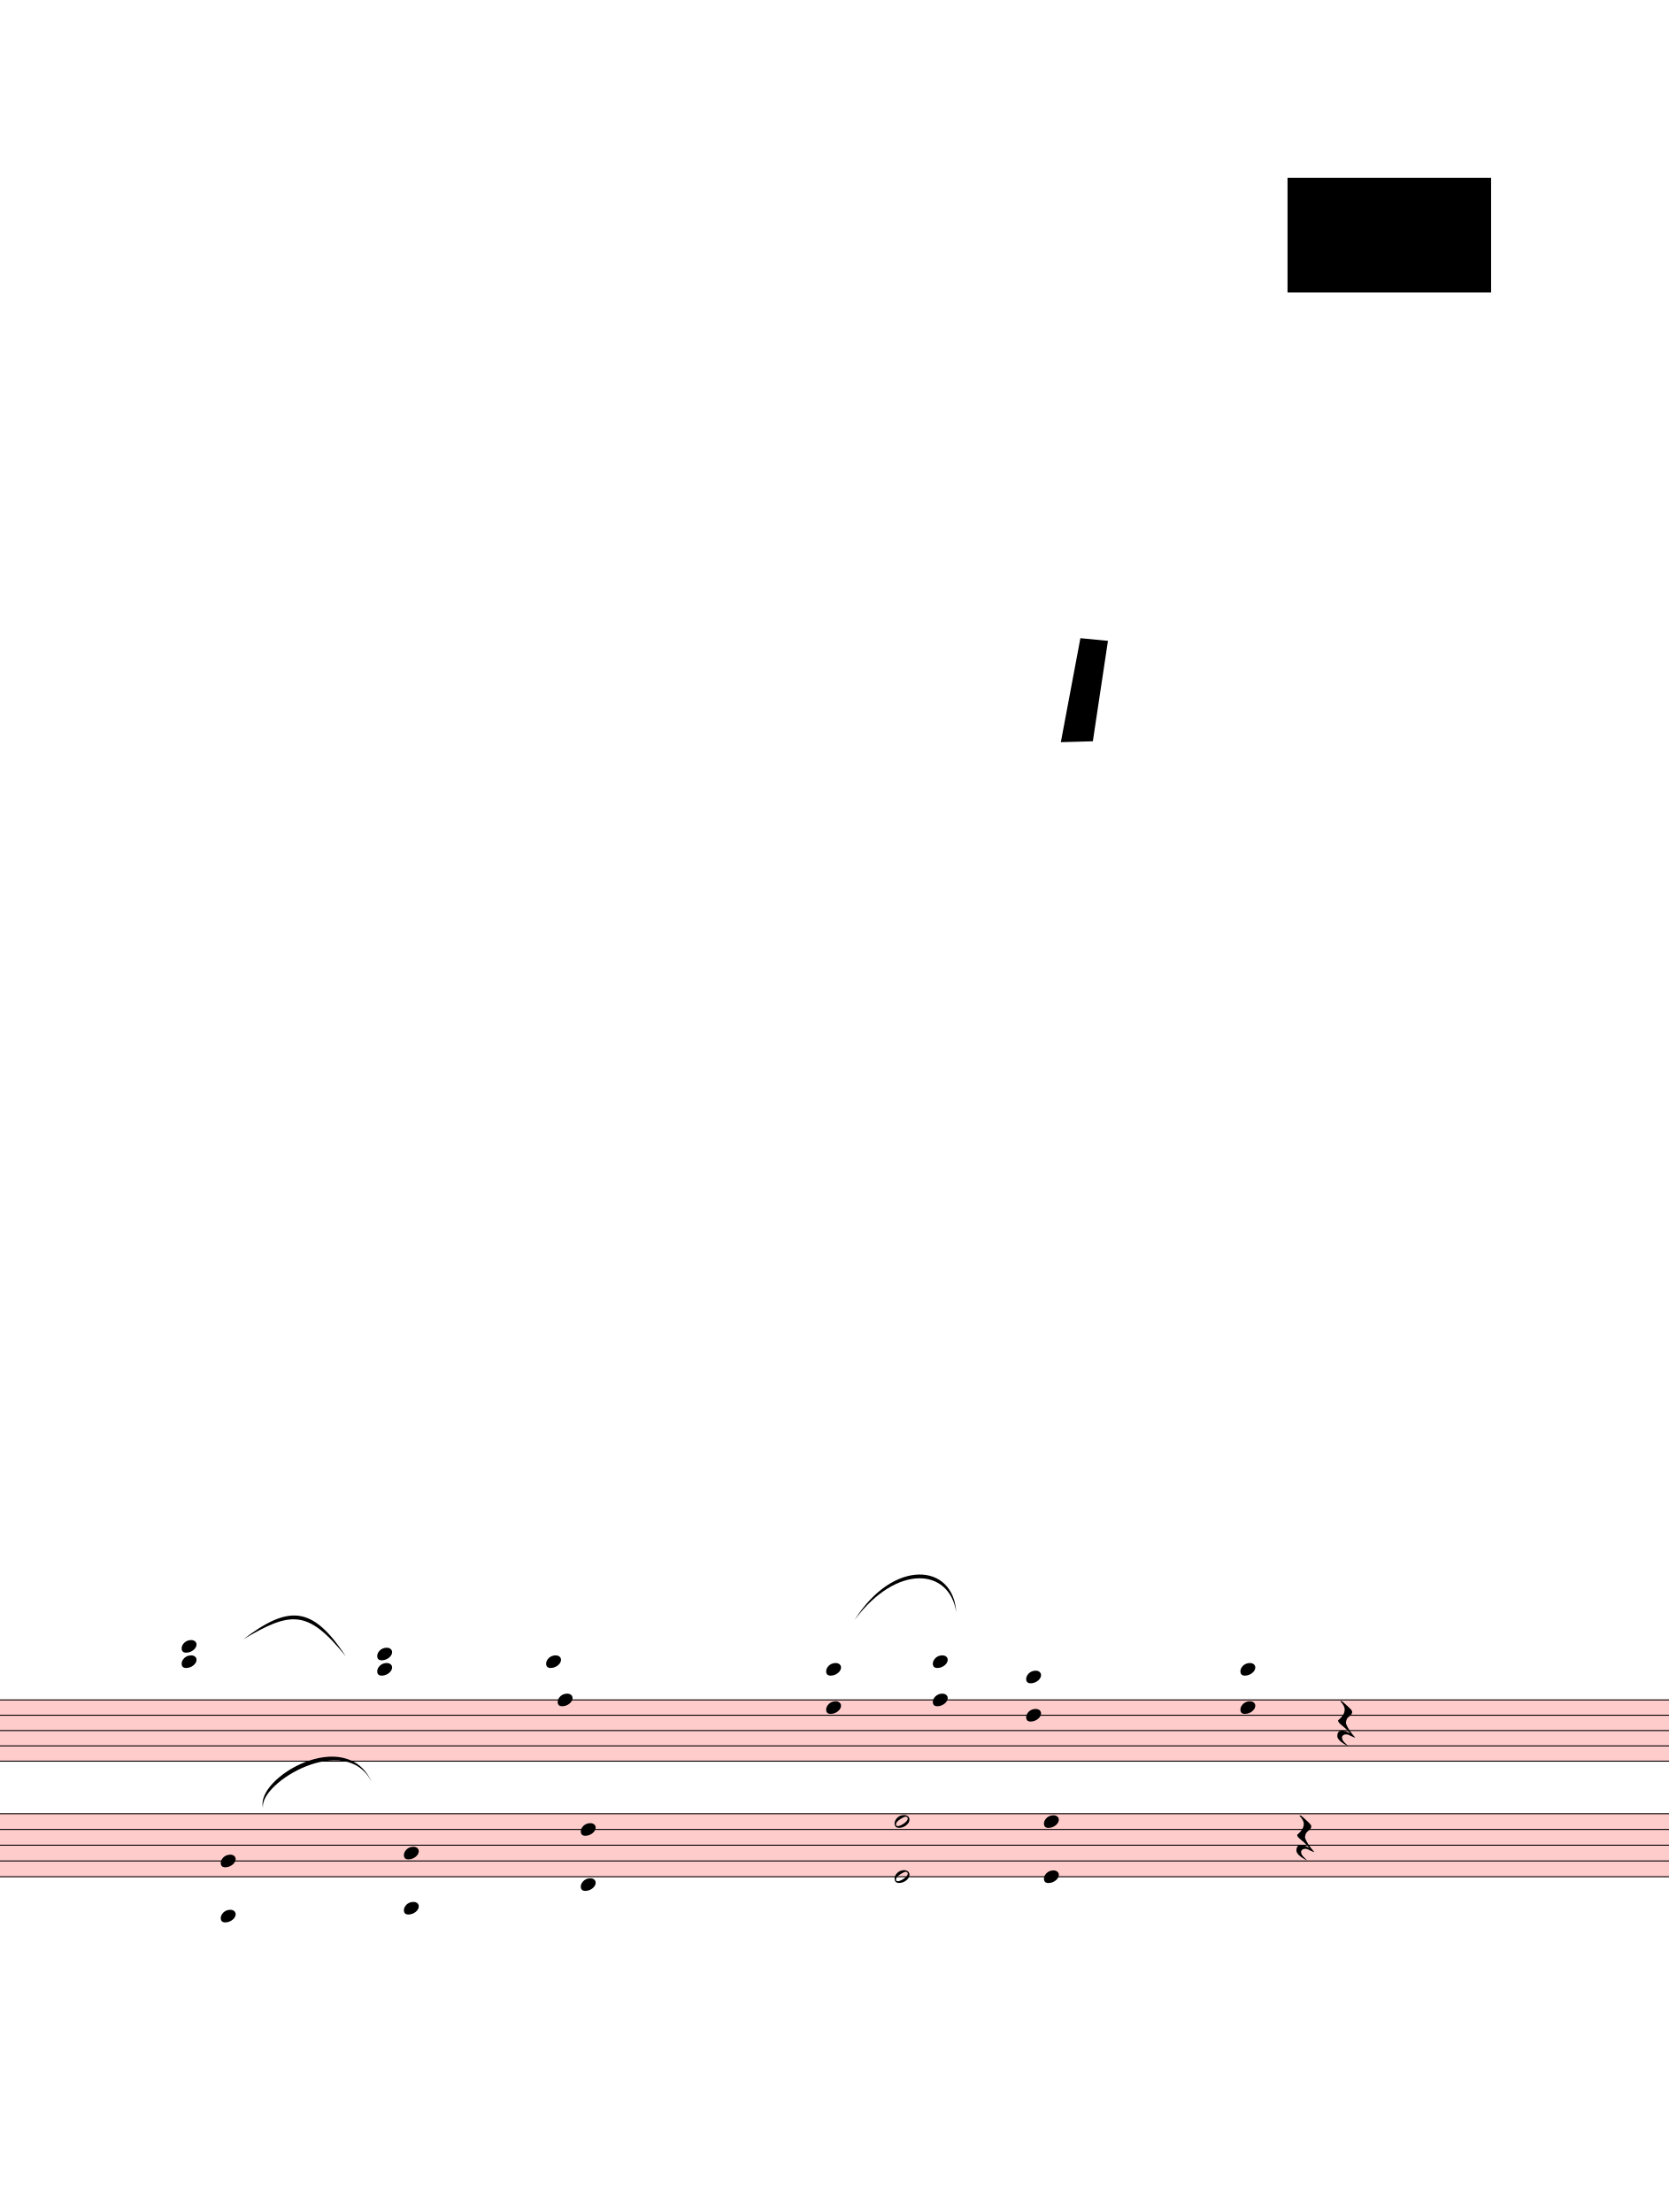
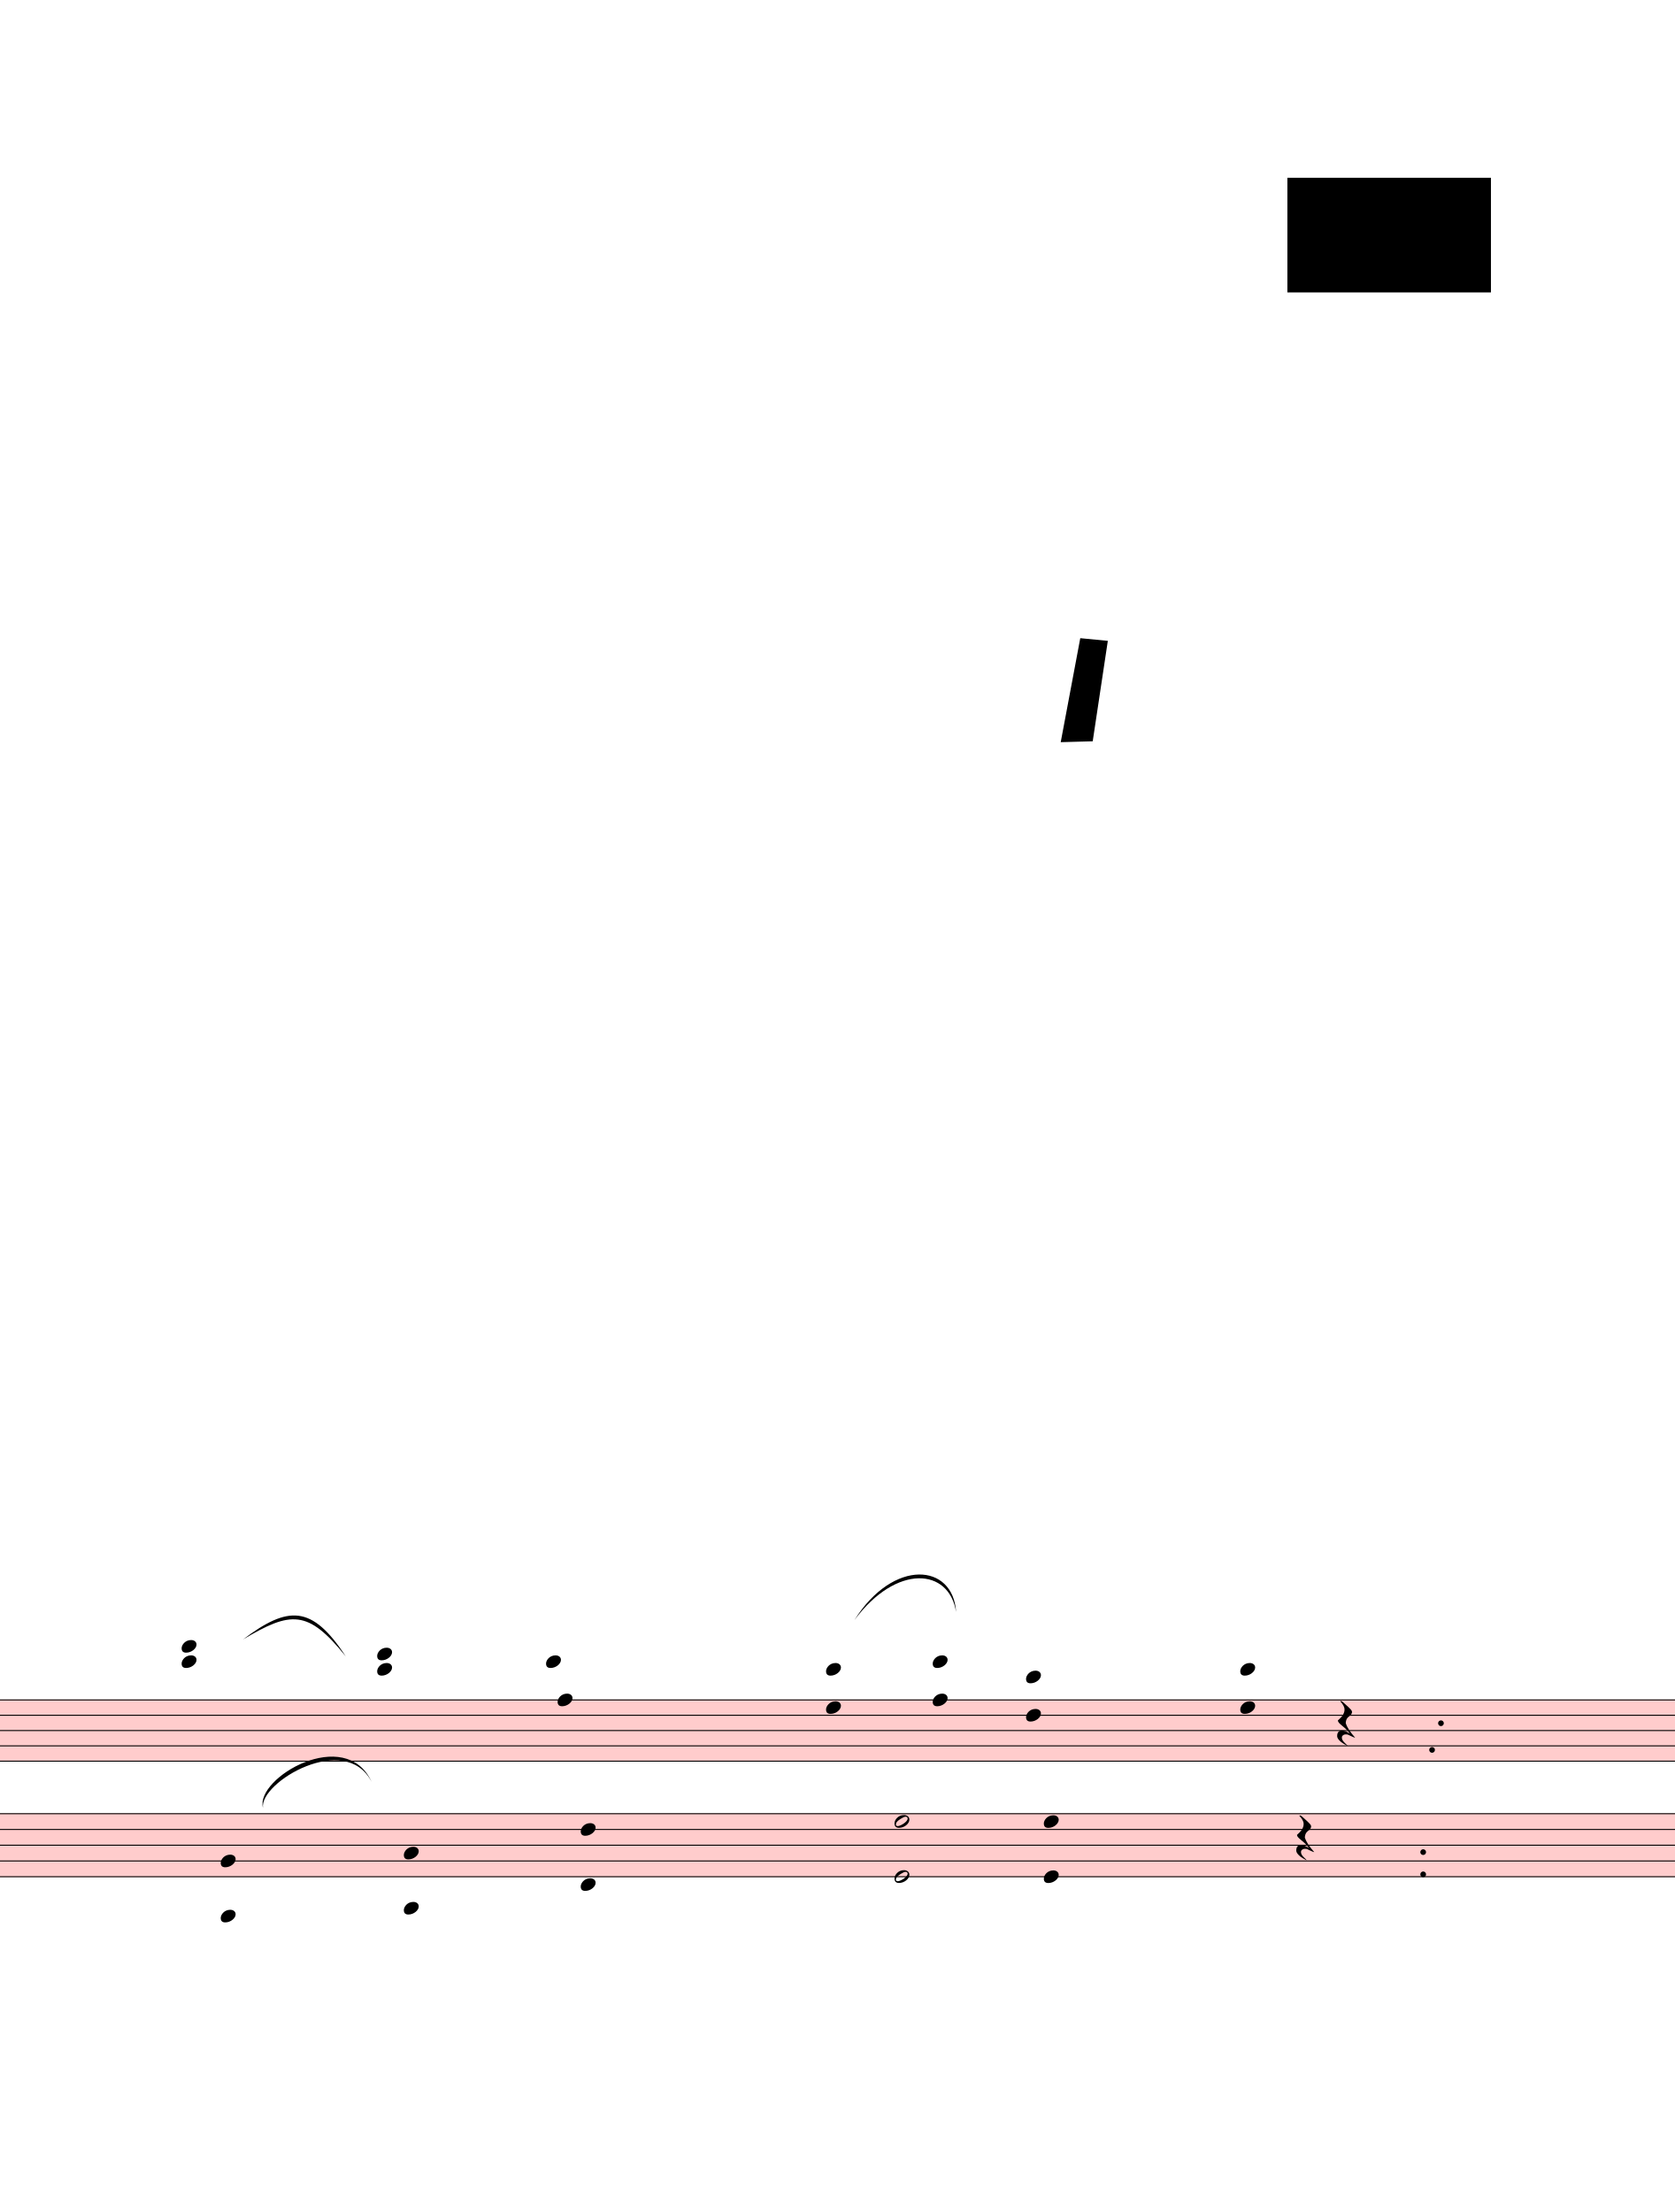
- <svg xmlns="http://www.w3.org/2000/svg" viewBox="2031 234 16896 22398" version="1.1" overflow="visible">
+ <svg xmlns="http://www.w3.org/2000/svg" viewBox="2031 234 16953.6 22398" version="1.1" overflow="visible">
  <defs>
    <style type="text/css">
    /* .staff * {
      fill: #000;
      stroke: #000;
    }

    .deletionBack {
      fill: #00000033;
    } */
  </style>
    <symbol id="sym_notehead_quarter" viewBox="0 0 1000 1000" overflow="inherit">
      <path transform="scale(1,-1)" d="M0 -39c0 68 73 172 200 172c66 0 114 -37 114 -95c0 -84 -106 -171 -218 -171c-64 0 -96 30 -96 94z" />
    </symbol>
    <symbol id="sym_rest_restQuarter" viewBox="0 0 1000 1000" overflow="inherit">
      <path transform="scale(1,-1)" d="M107 292c-13 24 -30 49 -52 71c-1 1 0 2 0 3l-2 2c3 3 4 4 6 4c12 0 26 -7 40 -20s44 -40 89 -81c26 -24 28 -29 46 -47c4 -4 8 -9 10 -14c6 -8 8 -16 8 -27c0 -19 -12 -40 -36 -61c-28 -23 -49 -38 -61 -73c-4 -11 -7 -27 -10 -50c13 -43 34 -83 59 -121 c31 -47 59 -79 101 -129c-8 0 -26 7 -54 20l-62 29l-21 6l-23 1c-25 0 -45 -10 -60 -30l-4 -14l-1 -12c0 -33 20 -56 39 -78c8 -9 17 -18 26 -26c17 -15 27 -24 28 -30l-3 -3c-11 5 -19 10 -25 15c-9 3 -37 21 -45 26c-24 14 -45 32 -63 51c-19 21 -37 44 -37 71 c0 63 27 95 80 95c41 0 86 -18 136 -52c-19 26 -37 48 -55 66c-23 23 -48 44 -73 65c-28 23 -47 40 -58 53s-17 26 -18 39c75 64 113 125 113 183c0 27 -7 48 -18 68z" />
    </symbol>
    <symbol id="sym_notehead_half" viewBox="0 0 1000 1000" overflow="inherit">
      <path transform="scale(1,-1)" d="M278 64c0 22 -17 39 -43 39c-12 0 -26 -3 -41 -10c-85 -43 -165 -94 -165 -156c5 -25 15 -32 49 -32c67 11 200 95 200 159zM0 -36c0 68 73 174 200 174c66 0 114 -39 114 -97c0 -84 -106 -173 -218 -173c-64 0 -96 32 -96 96z" />
    </symbol>
  </defs>
  <g class="rastrums">
    <g class="rastrum" data-id="rcda4d1a2-5808-45d9-a58b-f51e957ccebd" style="transform: rotate(0deg); transform-origin: 1710px 17442px;">
      <g class="rastrum bounding-box" data-id="bbox-rcda4d1a2-5808-45d9-a58b-f51e957ccebd">
        <rect x="1710" y="17442" width="22644" height="630" fill="#ff000033" />
      </g>
      <path d="M1710 17447 L24354 17447" stroke-width="10" stroke="black" />
      <path d="M1710 17602 L24354 17602" stroke-width="10" stroke="black" />
      <path d="M1710 17757 L24354 17757" stroke-width="10" stroke="black" />
      <path d="M1710 17912 L24354 17912" stroke-width="10" stroke="black" />
      <path d="M1710 18067 L24354 18067" stroke-width="10" stroke="black" />
    </g>
    <g class="rastrum" data-id="r54267c54-231e-4927-b23b-7023fcda8cfe" style="transform: rotate(0deg); transform-origin: 1746px 18594px;">
      <g class="rastrum bounding-box" data-id="bbox-r54267c54-231e-4927-b23b-7023fcda8cfe">
        <rect x="1746" y="18594" width="22662" height="648" fill="#ff000033" />
      </g>
      <path d="M1746 18599 L24408 18599" stroke-width="10" stroke="black" />
      <path d="M1746 18758.5 L24408 18758.5" stroke-width="10" stroke="black" />
      <path d="M1746 18918 L24408 18918" stroke-width="10" stroke="black" />
      <path d="M1746 19077.5 L24408 19077.5" stroke-width="10" stroke="black" />
      <path d="M1746 19237 L24408 19237" stroke-width="10" stroke="black" />
    </g>
  </g>
  <g class="draft" data-label="1" data-id="dfa724421-3eb3-4689-b4df-aab7deb6a5cc">
    <g class="system" data-id="s4a35aa44-e842-45cb-9b7d-8f7c13c705a7">
      <g class="staff" data-n="1" data-rastrum="rcda4d1a2-5808-45d9-a58b-f51e957ccebd" style="transform: rotate(0deg); transform-origin: 1710px 17442px;">
        <g class="note" data-id="df1f2d5b5-6c70-4f6e-8877-5c83f00b0891" data-stem.dir="up">
          <g class="notehead">
            <use href="#sym_notehead_quarter" height="480px" width="480px" x="7560" y="17059.5" />
          </g>
          <g class="ledgerLines above">
            <path d="M7521 17292 L7749 17292" stroke-width="18" />
            <path d="M7521 17137 L7749 17137" stroke-width="18" />
          </g>
          <g class="stem">
            <path d="M7710 16517 L7710 17059.5" stroke-width="14" />
          </g>
        </g>
        <g class="note" data-id="d45d78667-2a86-492b-b310-653981b31b94" data-stem.dir="down">
          <g class="notehead">
            <use href="#sym_notehead_quarter" height="480px" width="480px" x="7677" y="17447" />
          </g>
          <g class="stem">
            <path d="M7677 17447 L7677 18454.5" stroke-width="14" />
          </g>
        </g>
        <g class="rest" data-id="dbdd87ec8-bfc8-44e0-a82a-2008627c1895">
          <use href="#sym_rest_restQuarter" height="597px" width="597px" x="15570" y="17679.5" />
        </g>
        <g class="chord" data-id="dfe697ed1-6e19-4f7d-9c14-97ba112f5f22" data-stem.dir="up">
          <g class="notehead">
            <use href="#sym_notehead_quarter" height="480px" width="480px" x="3870" y="17059.5" />
          </g>
          <g class="notehead">
            <use href="#sym_notehead_quarter" height="480px" width="480px" x="3870" y="16904.5" />
          </g>
          <g class="ledgerLines above">
            <path d="M3831 17292 L4059 17292" stroke-width="18" />
            <path d="M3831 17137 L4059 17137" stroke-width="18" />
            <path d="M3831 16982 L4059 16982" stroke-width="18" />
          </g>
          <g class="stem">
-             <path d="M4020 16284.5 L4020 17059.5" stroke-width="14" />
+             <path d="M4020 16362 L4020 17059.5" stroke-width="14" />
          </g>
        </g>
        <g class="chord" data-id="df3c82b7c-19a6-48d5-84f4-78499fc4ae66" data-stem.dir="up">
          <g class="notehead">
            <use href="#sym_notehead_quarter" height="480px" width="480px" x="5850" y="17137" />
          </g>
          <g class="notehead">
            <use href="#sym_notehead_quarter" height="480px" width="480px" x="5850" y="16982" />
          </g>
          <g class="ledgerLines above">
            <path d="M5811 17292 L6039 17292" stroke-width="18" />
            <path d="M5811 17137 L6039 17137" stroke-width="18" />
            <path d="M5811 16982 L6039 16982" stroke-width="18" />
          </g>
          <g class="stem">
            <path d="M6000 16439.5 L6000 17137" stroke-width="14" />
          </g>
        </g>
        <g class="chord" data-id="dde5d48d6-8d80-4400-a0d9-d6f9ea8c1d4e" data-stem.dir="down">
          <g class="notehead">
            <use href="#sym_notehead_quarter" height="480px" width="480px" x="10395" y="17137" />
          </g>
          <g class="notehead">
            <use href="#sym_notehead_quarter" height="480px" width="480px" x="10395" y="17524.5" />
          </g>
          <g class="ledgerLines above">
            <path d="M10356 17292 L10584 17292" stroke-width="18" />
            <path d="M10356 17137 L10584 17137" stroke-width="18" />
          </g>
          <g class="stem">
-             <path d="M10395 17137 L10395 18532" stroke-width="14" />
+             <path d="M10395 17137 L10395 18454.5" stroke-width="14" />
          </g>
        </g>
        <g class="chord" data-id="dc1c4757e-e4a7-43fb-a51f-5b69250656b8" data-stem.dir="down">
          <g class="notehead">
            <use href="#sym_notehead_quarter" height="480px" width="480px" x="11475" y="17059.5" />
          </g>
          <g class="notehead">
            <use href="#sym_notehead_quarter" height="480px" width="480px" x="11475" y="17447" />
          </g>
          <g class="ledgerLines above">
            <path d="M11436 17292 L11664 17292" stroke-width="18" />
            <path d="M11436 17137 L11664 17137" stroke-width="18" />
          </g>
          <g class="stem">
            <path d="M11475 17059.5 L11475 18377" stroke-width="14" />
          </g>
        </g>
        <g class="chord" data-id="dcda97306-3225-4646-a7c1-492b17ee8440" data-stem.dir="down">
          <g class="notehead">
            <use href="#sym_notehead_quarter" height="480px" width="480px" x="12420" y="17214.5" />
          </g>
          <g class="notehead">
            <use href="#sym_notehead_quarter" height="480px" width="480px" x="12420" y="17602" />
          </g>
          <g class="ledgerLines above">
            <path d="M12381 17292 L12609 17292" stroke-width="18" />
          </g>
          <g class="stem">
            <path d="M12420 17214.5 L12420 18454.5" stroke-width="14" />
          </g>
        </g>
        <g class="chord" data-id="df2d6f216-4f13-4d43-8616-4b6a306a7043" data-stem.dir="down">
          <g class="notehead">
            <use href="#sym_notehead_quarter" height="480px" width="480px" x="14589" y="17137" />
          </g>
          <g class="notehead">
            <use href="#sym_notehead_quarter" height="480px" width="480px" x="14589" y="17524.5" />
          </g>
          <g class="ledgerLines above">
            <path d="M14550 17292 L14778 17292" stroke-width="18" />
            <path d="M14550 17137 L14778 17137" stroke-width="18" />
          </g>
          <g class="stem">
            <path d="M14589 17137 L14589 18299.5" stroke-width="14" />
          </g>
+         </g>
+         <g class="dot repeat" data-id="d998e5263-386e-431a-b88e-9e07eb7e648e" data-class="dot repeat">
+           <ellipse cx="16531" cy="17953" rx="29" ry="29" fill-opacity="1" stroke-opacity="1" />
+         </g>
+         <g class="dot repeat" data-id="d84b599c8-859a-4796-a999-4c595e7264bd" data-class="dot repeat">
+           <ellipse cx="16441" cy="18988" rx="29" ry="29" fill-opacity="1" stroke-opacity="1" />
+         </g>
+         <g class="dot repeat" data-id="de6bb901a-d753-440c-afa4-5dd8a48c0b4b" data-class="dot repeat">
+           <ellipse cx="16441" cy="19213" rx="29" ry="29" fill-opacity="1" stroke-opacity="1" />
+         </g>
+         <g class="dot repeat" data-id="da6c6a30b-c88a-4c3b-b6bf-22ad72a80251" data-class="dot repeat">
+           <ellipse cx="16621" cy="17683" rx="29" ry="29" fill-opacity="1" stroke-opacity="1" />
        </g>
      </g>
      <g class="staff" data-n="2" data-rastrum="r54267c54-231e-4927-b23b-7023fcda8cfe" style="transform: rotate(0deg); transform-origin: 1746px 18594px;">
        <g class="rest" data-id="d2135dba9-8bc0-4cd4-9022-4169b26b537e">
          <use href="#sym_rest_restQuarter" height="597px" width="597px" x="15156" y="18838.25" />
        </g>
        <g class="chord" data-id="d46defc22-a259-4f50-aeb9-91321b191a90" data-stem.dir="down">
          <g class="notehead">
            <use href="#sym_notehead_quarter" height="480px" width="480px" x="4266" y="19077.5" />
          </g>
          <g class="notehead">
            <use href="#sym_notehead_quarter" height="480px" width="480px" x="4266" y="19635.75" />
          </g>
          <g class="ledgerLines below">
            <path d="M4227 19556 L4455 19556" stroke-width="18" />
            <path d="M4227 19396.5 L4455 19396.5" stroke-width="18" />
          </g>
          <g class="stem">
            <path d="M4266 19077.5 L4266 20353.5" stroke-width="14" />
          </g>
        </g>
        <g class="chord" data-id="d54550b0d-7616-44a2-9a78-5ad3bd8f1636" data-stem.dir="down">
          <g class="notehead">
            <use href="#sym_notehead_quarter" height="480px" width="480px" x="6120" y="18997.75" />
          </g>
          <g class="notehead">
            <use href="#sym_notehead_quarter" height="480px" width="480px" x="6120" y="19556" />
          </g>
          <g class="ledgerLines below">
            <path d="M6081 19556 L6309 19556" stroke-width="18" />
            <path d="M6081 19396.5 L6309 19396.5" stroke-width="18" />
          </g>
          <g class="stem">
            <path d="M6120 18997.75 L6120 20592.75" stroke-width="14" />
          </g>
        </g>
        <g class="chord" data-id="d84932a88-51b5-444f-b2e6-2d772d4ae560" data-stem.dir="down">
          <g class="notehead">
            <use href="#sym_notehead_quarter" height="480px" width="480px" x="7911" y="18758.5" />
          </g>
          <g class="notehead">
            <use href="#sym_notehead_quarter" height="480px" width="480px" x="7911" y="19316.75" />
          </g>
          <g class="ledgerLines below" />
          <g class="stem">
            <path d="M7911 18758.5 L7911 19954.75" stroke-width="14" />
          </g>
        </g>
        <g class="chord" data-id="dcd4ae3bf-99a2-4413-950b-e2ddf11c6f42" data-stem.dir="down">
          <g class="notehead">
            <use href="#sym_notehead_half" height="480px" width="480px" x="11088" y="18678.75" />
          </g>
          <g class="notehead">
            <use href="#sym_notehead_half" height="480px" width="480px" x="11088" y="19237" />
          </g>
          <g class="stem">
            <path d="M11088 18678.75 L11088 20832" stroke-width="14" />
          </g>
        </g>
        <g class="chord" data-id="d948c5f30-70fd-4de0-a5a5-f3d8ab358449" data-stem.dir="down">
          <g class="notehead">
            <use href="#sym_notehead_quarter" height="480px" width="480px" x="12600" y="18678.75" />
          </g>
          <g class="notehead">
            <use href="#sym_notehead_quarter" height="480px" width="480px" x="12600" y="19237" />
          </g>
          <g class="stem">
            <path d="M12600 18678.75 L12600 20114.25" stroke-width="14" />
          </g>
        </g>
      </g>
      <g class="barLine" data-id="db1859d92-f8bf-4c2d-8edf-d11f6eca2197">
        <path d="M9192.6 16858.8 L8901.9 20211.3" stroke-width="27" />
      </g>
      <g class="barLine" data-id="d46c87724-6042-454e-bbc0-ab925dc71af2">
        <path d="M13728.6 17213.4 L13233.6 20159.1" stroke-width="27" />
+       </g>
+       <g class="barLine" data-id="d5654c2b8-2c51-45d2-b413-da834bfde3e8">
+         <path d="M16902 17315.1 L16753.5 18433.8" stroke-width="27" />
+       </g>
+       <g class="barLine" data-id="de539505e-37cf-4c97-a2d7-cd54abda9b1e">
+         <path d="M17184.6 17215.2 L17051.4 18441.9" stroke-width="27" />
+       </g>
+       <g class="barLine" data-id="d66245f70-70a4-480f-880c-1fb67022d670">
+         <path d="M16902 18516.6 L16686.9 19868.4" stroke-width="27" />
+       </g>
+       <g class="barLine" data-id="d907bf8a8-4bbb-4902-9d44-6ddbb2395991">
+         <path d="M17018.1 18567 L16736.4 19868.4" stroke-width="27" />
      </g>
      <g class="curve" data-id="df9fa6e0c-ce41-4e94-b58c-c8e194594554" data-class="curve">
        <path d="M4491.90,16834.50 C4946.40,16491.60 5188.50,16480.80 5531.40,17005.50 C5146.92,16528.13 4974.92,16547.77 4491.90,16834.50" stroke-width="9" stroke-linecap="round" stroke-linejoin="round" />
      </g>
      <g class="curve" data-id="d1c611c8e-3235-4d41-b380-71bad9ca76e1" data-class="curve">
        <path d="M4693.50,18539.10 C4613.40,18235.80 5531.40,17701.20 5793.30,18276.30 C5529.24,17764.16 4657.95,18280.35 4693.50,18539.10" stroke-width="9" stroke-linecap="round" stroke-linejoin="round" />
      </g>
      <g class="curve" data-id="d12145ab7-b9a5-4c59-a4df-7416849a38c8" data-class="curve">
        <path d="M10683.00,16637.40 C11076.30,16011.90 11682.00,16062.30 11711.70,16556.40 C11641.01,16110.14 11107.73,16066.50 10683.00,16637.40" stroke-width="9" stroke-linecap="round" stroke-linejoin="round" />
      </g>
    </g>
    <g class="deletions">
      <g data-id="x067b59ca-8d01-485c-aa05-c121a904504c" data-class="del" class="del">
        <path data-id="x067b59ca-8d01-485c-aa05-c121a904504c" d="M15066.0,2034.0 L17127.0,2034.0 L17127.0,3195.0 L15066.0,3195.0 Z" class="deletionBack" />
        <path d="M15066.0,2034.0 L17127.0,3195.0" stroke-width="9" class="deletionLine" />
        <path d="M17127.0,2034.0 L15066.0,3195.0" stroke-width="9" class="deletionLine" />
      </g>
      <g data-id="x0109333c-b26d-40d1-90b4-eb2b2b16ca4c" data-class="del" class="del">
        <path data-id="x0109333c-b26d-40d1-90b4-eb2b2b16ca4c" d="M12969.0,6696.0 L13248.0,6723.0 L13095.0,7740.0 L12771.0,7749.0 Z" class="deletionBack" />
        <path d="M12969.0,6696.0 L13095.0,7740.0" stroke-width="9" class="deletionLine" />
        <path d="M13248.0,6723.0 L12771.0,7749.0" stroke-width="9" class="deletionLine" />
      </g>
    </g>
  </g>
</svg>
